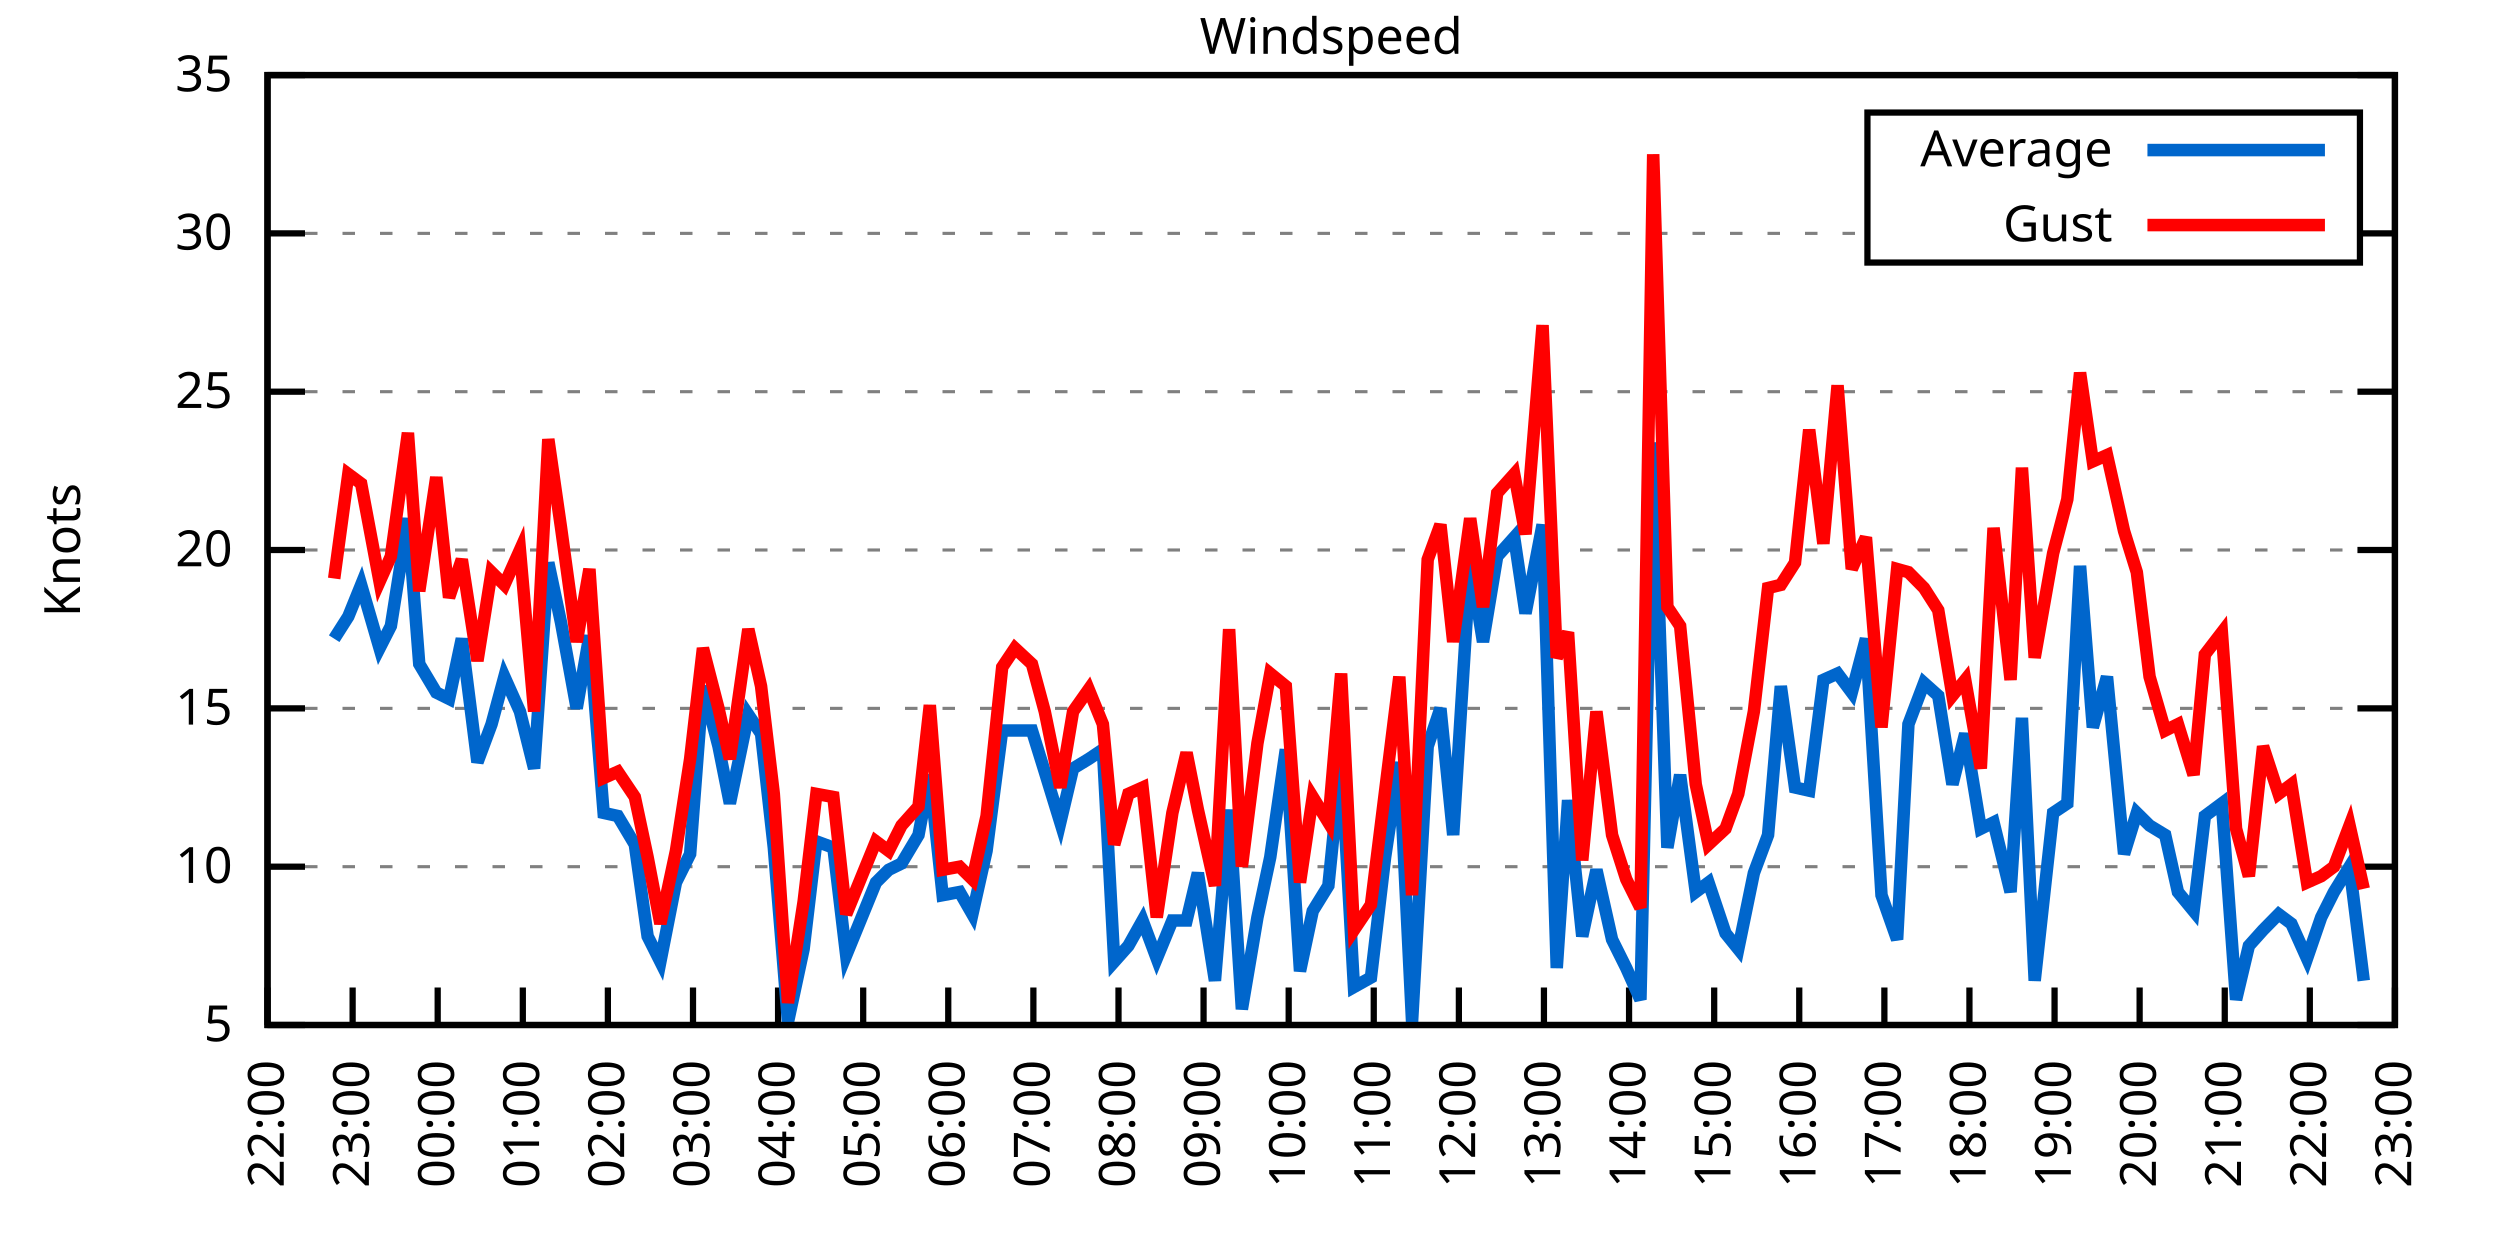
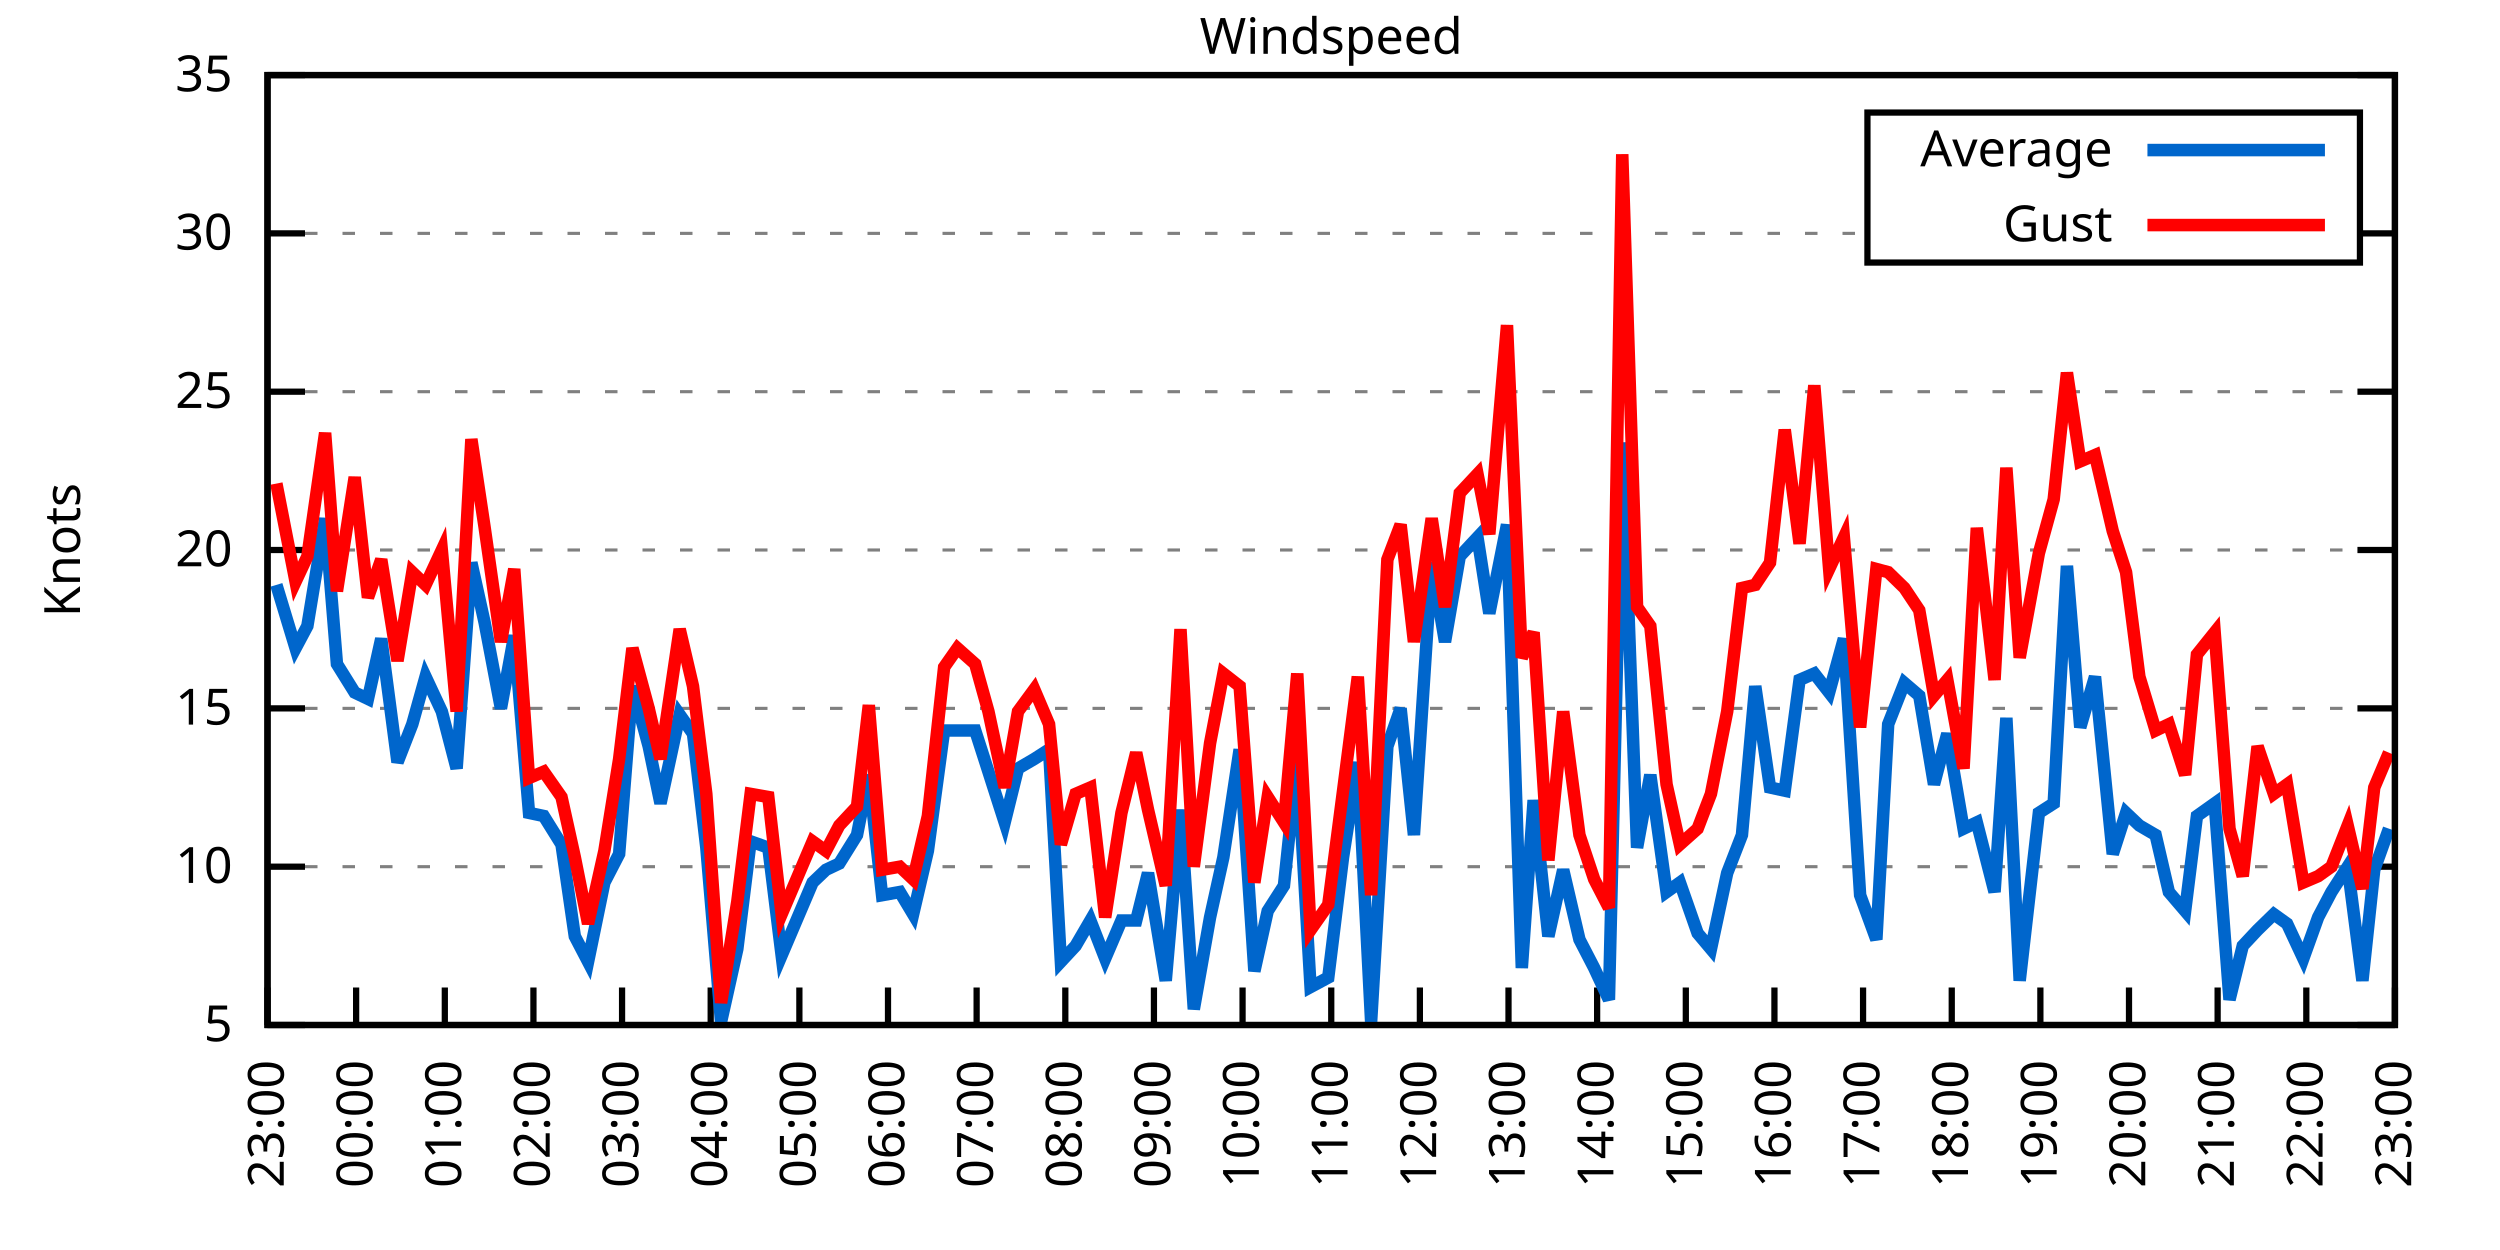
<svg xmlns="http://www.w3.org/2000/svg" xmlns:xlink="http://www.w3.org/1999/xlink" width="400" height="200" viewBox="0 0 400 200">
  <g id="gnuplot_canvas">
    <rect x="0" y="0" width="400" height="200" fill="none" />
    <defs>
      <circle id="gpDot" r="0.5" stroke-width="0.5" stroke="currentColor" />
      <path id="gpPt0" stroke-width="0.333" stroke="currentColor" d="M-1,0 h2 M0,-1 v2" />
      <path id="gpPt1" stroke-width="0.333" stroke="currentColor" d="M-1,-1 L1,1 M1,-1 L-1,1" />
      <path id="gpPt2" stroke-width="0.333" stroke="currentColor" d="M-1,0 L1,0 M0,-1 L0,1 M-1,-1 L1,1 M-1,1 L1,-1" />
      <rect id="gpPt3" stroke-width="0.333" stroke="currentColor" x="-1" y="-1" width="2" height="2" />
      <rect id="gpPt4" stroke-width="0.333" stroke="currentColor" fill="currentColor" x="-1" y="-1" width="2" height="2" />
      <circle id="gpPt5" stroke-width="0.333" stroke="currentColor" cx="0" cy="0" r="1" />
      <use xlink:href="#gpPt5" id="gpPt6" fill="currentColor" stroke="none" />
      <path id="gpPt7" stroke-width="0.333" stroke="currentColor" d="M0,-1.33 L-1.33,0.67 L1.33,0.67 z" />
      <use xlink:href="#gpPt7" id="gpPt8" fill="currentColor" stroke="none" />
      <use xlink:href="#gpPt7" id="gpPt9" stroke="currentColor" transform="rotate(180)" />
      <use xlink:href="#gpPt9" id="gpPt10" fill="currentColor" stroke="none" />
      <use xlink:href="#gpPt3" id="gpPt11" stroke="currentColor" transform="rotate(45)" />
      <use xlink:href="#gpPt11" id="gpPt12" fill="currentColor" stroke="none" />
      <path id="gpPt13" stroke-width="0.333" stroke="currentColor" d="M0,1.330 L1.265,0.411 L0.782,-1.067 L-0.782,-1.076 L-1.265,0.411 z" />
      <use xlink:href="#gpPt13" id="gpPt14" fill="currentColor" stroke="none" />
      <filter id="textbox" filterUnits="objectBoundingBox" x="0" y="0" height="1" width="1">
        <feFlood flood-color="white" flood-opacity="1" result="bgnd" />
        <feComposite in="SourceGraphic" in2="bgnd" operator="atop" />
      </filter>
      <filter id="greybox" filterUnits="objectBoundingBox" x="0" y="0" height="1" width="1">
        <feFlood flood-color="lightgrey" flood-opacity="1" result="grey" />
        <feComposite in="SourceGraphic" in2="grey" operator="atop" />
      </filter>
    </defs>
    <g fill="none" color="white" stroke="currentColor" stroke-width="1.00" stroke-linecap="butt" stroke-linejoin="miter">
</g>
    <g fill="none" color="black" stroke="currentColor" stroke-width="1.00" stroke-linecap="butt" stroke-linejoin="miter">
      <g stroke="none" shape-rendering="crispEdges">
        <polygon fill="rgb(255, 255, 255)" points="42.80,164.00 383.18,164.00 383.18,12.02 42.80,12.02 " />
      </g>
    </g>
    <g fill="none" color="black" stroke="currentColor" stroke-width="1.00" stroke-linecap="butt" stroke-linejoin="miter">
</g>
    <g fill="none" color="black" stroke="black" stroke-width="0.50" stroke-linecap="butt" stroke-linejoin="miter">
</g>
    <g fill="none" color="gray" stroke="currentColor" stroke-width="0.50" stroke-linecap="butt" stroke-linejoin="miter">
      <path stroke="gray" stroke-dasharray="2,4" class="gridline" d="M42.80,164.00 L383.19,164.00  " />
    </g>
    <g fill="none" color="gray" stroke="gray" stroke-width="1.00" stroke-linecap="butt" stroke-linejoin="miter">
</g>
    <g fill="none" color="black" stroke="currentColor" stroke-width="1.00" stroke-linecap="butt" stroke-linejoin="miter">
      <path stroke="black" d="M42.80,164.00 L48.80,164.00 M383.19,164.00 L377.19,164.00  " />
      <g transform="translate(37.20,166.60)" stroke="none" fill="black" font-family="Sans" font-size="8.00" text-anchor="end">
        <text>
          <tspan font-family="Sans"> 5</tspan>
        </text>
      </g>
    </g>
    <g fill="none" color="black" stroke="currentColor" stroke-width="1.00" stroke-linecap="butt" stroke-linejoin="miter">
</g>
    <g fill="none" color="black" stroke="black" stroke-width="0.50" stroke-linecap="butt" stroke-linejoin="miter">
</g>
    <g fill="none" color="gray" stroke="currentColor" stroke-width="0.50" stroke-linecap="butt" stroke-linejoin="miter">
      <path stroke="gray" stroke-dasharray="2,4" class="gridline" d="M42.80,138.67 L383.19,138.67  " />
    </g>
    <g fill="none" color="gray" stroke="gray" stroke-width="1.00" stroke-linecap="butt" stroke-linejoin="miter">
</g>
    <g fill="none" color="black" stroke="currentColor" stroke-width="1.00" stroke-linecap="butt" stroke-linejoin="miter">
      <path stroke="black" d="M42.80,138.67 L48.80,138.67 M383.19,138.67 L377.19,138.67  " />
      <g transform="translate(37.20,141.27)" stroke="none" fill="black" font-family="Sans" font-size="8.00" text-anchor="end">
        <text>
          <tspan font-family="Sans"> 10</tspan>
        </text>
      </g>
    </g>
    <g fill="none" color="black" stroke="currentColor" stroke-width="1.00" stroke-linecap="butt" stroke-linejoin="miter">
</g>
    <g fill="none" color="black" stroke="black" stroke-width="0.50" stroke-linecap="butt" stroke-linejoin="miter">
</g>
    <g fill="none" color="gray" stroke="currentColor" stroke-width="0.50" stroke-linecap="butt" stroke-linejoin="miter">
      <path stroke="gray" stroke-dasharray="2,4" class="gridline" d="M42.80,113.34 L383.19,113.34  " />
    </g>
    <g fill="none" color="gray" stroke="gray" stroke-width="1.00" stroke-linecap="butt" stroke-linejoin="miter">
</g>
    <g fill="none" color="black" stroke="currentColor" stroke-width="1.00" stroke-linecap="butt" stroke-linejoin="miter">
      <path stroke="black" d="M42.80,113.34 L48.80,113.34 M383.19,113.34 L377.19,113.34  " />
      <g transform="translate(37.20,115.94)" stroke="none" fill="black" font-family="Sans" font-size="8.00" text-anchor="end">
        <text>
          <tspan font-family="Sans"> 15</tspan>
        </text>
      </g>
    </g>
    <g fill="none" color="black" stroke="currentColor" stroke-width="1.00" stroke-linecap="butt" stroke-linejoin="miter">
</g>
    <g fill="none" color="black" stroke="black" stroke-width="0.50" stroke-linecap="butt" stroke-linejoin="miter">
</g>
    <g fill="none" color="gray" stroke="currentColor" stroke-width="0.50" stroke-linecap="butt" stroke-linejoin="miter">
      <path stroke="gray" stroke-dasharray="2,4" class="gridline" d="M42.80,88.00 L383.19,88.00  " />
    </g>
    <g fill="none" color="gray" stroke="gray" stroke-width="1.00" stroke-linecap="butt" stroke-linejoin="miter">
</g>
    <g fill="none" color="black" stroke="currentColor" stroke-width="1.00" stroke-linecap="butt" stroke-linejoin="miter">
      <path stroke="black" d="M42.80,88.00 L48.80,88.00 M383.19,88.00 L377.19,88.00  " />
      <g transform="translate(37.20,90.60)" stroke="none" fill="black" font-family="Sans" font-size="8.00" text-anchor="end">
        <text>
          <tspan font-family="Sans"> 20</tspan>
        </text>
      </g>
    </g>
    <g fill="none" color="black" stroke="currentColor" stroke-width="1.00" stroke-linecap="butt" stroke-linejoin="miter">
</g>
    <g fill="none" color="black" stroke="black" stroke-width="0.50" stroke-linecap="butt" stroke-linejoin="miter">
</g>
    <g fill="none" color="gray" stroke="currentColor" stroke-width="0.50" stroke-linecap="butt" stroke-linejoin="miter">
      <path stroke="gray" stroke-dasharray="2,4" class="gridline" d="M42.80,62.67 L383.19,62.67  " />
    </g>
    <g fill="none" color="gray" stroke="gray" stroke-width="1.00" stroke-linecap="butt" stroke-linejoin="miter">
</g>
    <g fill="none" color="black" stroke="currentColor" stroke-width="1.00" stroke-linecap="butt" stroke-linejoin="miter">
      <path stroke="black" d="M42.80,62.67 L48.80,62.67 M383.19,62.67 L377.19,62.67  " />
      <g transform="translate(37.20,65.27)" stroke="none" fill="black" font-family="Sans" font-size="8.00" text-anchor="end">
        <text>
          <tspan font-family="Sans"> 25</tspan>
        </text>
      </g>
    </g>
    <g fill="none" color="black" stroke="currentColor" stroke-width="1.00" stroke-linecap="butt" stroke-linejoin="miter">
</g>
    <g fill="none" color="black" stroke="black" stroke-width="0.50" stroke-linecap="butt" stroke-linejoin="miter">
</g>
    <g fill="none" color="gray" stroke="currentColor" stroke-width="0.50" stroke-linecap="butt" stroke-linejoin="miter">
      <path stroke="gray" stroke-dasharray="2,4" class="gridline" d="M42.80,37.34 L298.79,37.34 M377.59,37.34 L383.19,37.34  " />
    </g>
    <g fill="none" color="gray" stroke="gray" stroke-width="1.00" stroke-linecap="butt" stroke-linejoin="miter">
</g>
    <g fill="none" color="black" stroke="currentColor" stroke-width="1.00" stroke-linecap="butt" stroke-linejoin="miter">
      <path stroke="black" d="M42.80,37.34 L48.80,37.34 M383.19,37.34 L377.19,37.34  " />
      <g transform="translate(37.20,39.94)" stroke="none" fill="black" font-family="Sans" font-size="8.00" text-anchor="end">
        <text>
          <tspan font-family="Sans"> 30</tspan>
        </text>
      </g>
    </g>
    <g fill="none" color="black" stroke="currentColor" stroke-width="1.00" stroke-linecap="butt" stroke-linejoin="miter">
</g>
    <g fill="none" color="black" stroke="black" stroke-width="0.50" stroke-linecap="butt" stroke-linejoin="miter">
</g>
    <g fill="none" color="gray" stroke="currentColor" stroke-width="0.50" stroke-linecap="butt" stroke-linejoin="miter">
      <path stroke="gray" stroke-dasharray="2,4" class="gridline" d="M42.80,12.01 L383.19,12.01  " />
    </g>
    <g fill="none" color="gray" stroke="gray" stroke-width="1.00" stroke-linecap="butt" stroke-linejoin="miter">
</g>
    <g fill="none" color="black" stroke="currentColor" stroke-width="1.00" stroke-linecap="butt" stroke-linejoin="miter">
      <path stroke="black" d="M42.80,12.01 L48.80,12.01 M383.19,12.01 L377.19,12.01  " />
      <g transform="translate(37.20,14.61)" stroke="none" fill="black" font-family="Sans" font-size="8.00" text-anchor="end">
        <text>
          <tspan font-family="Sans"> 35</tspan>
        </text>
      </g>
    </g>
    <g fill="none" color="black" stroke="currentColor" stroke-width="1.00" stroke-linecap="butt" stroke-linejoin="miter">
      <path stroke="black" d="M42.80,164.00 L42.80,158.00  " />
      <g transform="translate(45.40,169.60) rotate(270.00)" stroke="none" fill="black" font-family="Sans" font-size="8.00" text-anchor="end">
        <text>
-           <tspan font-family="Sans">22:00</tspan>
-         </text>
-       </g>
-     </g>
-     <g fill="none" color="black" stroke="currentColor" stroke-width="1.00" stroke-linecap="butt" stroke-linejoin="miter">
-       <path stroke="black" d="M56.42,164.00 L56.42,158.00  " />
-       <g transform="translate(59.02,169.60) rotate(270.00)" stroke="none" fill="black" font-family="Sans" font-size="8.00" text-anchor="end">
-         <text>
          <tspan font-family="Sans">23:00</tspan>
        </text>
      </g>
    </g>
    <g fill="none" color="black" stroke="currentColor" stroke-width="1.00" stroke-linecap="butt" stroke-linejoin="miter">
-       <path stroke="black" d="M70.03,164.00 L70.03,158.00  " />
-       <g transform="translate(72.63,169.60) rotate(270.00)" stroke="none" fill="black" font-family="Sans" font-size="8.00" text-anchor="end">
+       <path stroke="black" d="M56.98,164.00 L56.98,158.00  " />
+       <g transform="translate(59.58,169.60) rotate(270.00)" stroke="none" fill="black" font-family="Sans" font-size="8.00" text-anchor="end">
        <text>
          <tspan font-family="Sans">00:00</tspan>
        </text>
      </g>
    </g>
    <g fill="none" color="black" stroke="currentColor" stroke-width="1.00" stroke-linecap="butt" stroke-linejoin="miter">
-       <path stroke="black" d="M83.65,164.00 L83.65,158.00  " />
-       <g transform="translate(86.25,169.60) rotate(270.00)" stroke="none" fill="black" font-family="Sans" font-size="8.00" text-anchor="end">
+       <path stroke="black" d="M71.17,164.00 L71.17,158.00  " />
+       <g transform="translate(73.77,169.60) rotate(270.00)" stroke="none" fill="black" font-family="Sans" font-size="8.00" text-anchor="end">
        <text>
          <tspan font-family="Sans">01:00</tspan>
        </text>
      </g>
    </g>
    <g fill="none" color="black" stroke="currentColor" stroke-width="1.00" stroke-linecap="butt" stroke-linejoin="miter">
-       <path stroke="black" d="M97.26,164.00 L97.26,158.00  " />
-       <g transform="translate(99.86,169.60) rotate(270.00)" stroke="none" fill="black" font-family="Sans" font-size="8.00" text-anchor="end">
+       <path stroke="black" d="M85.35,164.00 L85.35,158.00  " />
+       <g transform="translate(87.95,169.60) rotate(270.00)" stroke="none" fill="black" font-family="Sans" font-size="8.00" text-anchor="end">
        <text>
          <tspan font-family="Sans">02:00</tspan>
        </text>
      </g>
    </g>
    <g fill="none" color="black" stroke="currentColor" stroke-width="1.00" stroke-linecap="butt" stroke-linejoin="miter">
-       <path stroke="black" d="M110.88,164.00 L110.88,158.00  " />
-       <g transform="translate(113.48,169.60) rotate(270.00)" stroke="none" fill="black" font-family="Sans" font-size="8.00" text-anchor="end">
+       <path stroke="black" d="M99.53,164.00 L99.53,158.00  " />
+       <g transform="translate(102.13,169.60) rotate(270.00)" stroke="none" fill="black" font-family="Sans" font-size="8.00" text-anchor="end">
        <text>
          <tspan font-family="Sans">03:00</tspan>
        </text>
      </g>
    </g>
    <g fill="none" color="black" stroke="currentColor" stroke-width="1.00" stroke-linecap="butt" stroke-linejoin="miter">
-       <path stroke="black" d="M124.49,164.00 L124.49,158.00  " />
-       <g transform="translate(127.09,169.60) rotate(270.00)" stroke="none" fill="black" font-family="Sans" font-size="8.00" text-anchor="end">
+       <path stroke="black" d="M113.71,164.00 L113.71,158.00  " />
+       <g transform="translate(116.31,169.60) rotate(270.00)" stroke="none" fill="black" font-family="Sans" font-size="8.00" text-anchor="end">
        <text>
          <tspan font-family="Sans">04:00</tspan>
        </text>
      </g>
    </g>
    <g fill="none" color="black" stroke="currentColor" stroke-width="1.00" stroke-linecap="butt" stroke-linejoin="miter">
-       <path stroke="black" d="M138.11,164.00 L138.11,158.00  " />
-       <g transform="translate(140.71,169.60) rotate(270.00)" stroke="none" fill="black" font-family="Sans" font-size="8.00" text-anchor="end">
+       <path stroke="black" d="M127.90,164.00 L127.90,158.00  " />
+       <g transform="translate(130.50,169.60) rotate(270.00)" stroke="none" fill="black" font-family="Sans" font-size="8.00" text-anchor="end">
        <text>
          <tspan font-family="Sans">05:00</tspan>
        </text>
      </g>
    </g>
    <g fill="none" color="black" stroke="currentColor" stroke-width="1.00" stroke-linecap="butt" stroke-linejoin="miter">
-       <path stroke="black" d="M151.72,164.00 L151.72,158.00  " />
-       <g transform="translate(154.32,169.60) rotate(270.00)" stroke="none" fill="black" font-family="Sans" font-size="8.00" text-anchor="end">
+       <path stroke="black" d="M142.08,164.00 L142.08,158.00  " />
+       <g transform="translate(144.68,169.60) rotate(270.00)" stroke="none" fill="black" font-family="Sans" font-size="8.00" text-anchor="end">
        <text>
          <tspan font-family="Sans">06:00</tspan>
        </text>
      </g>
    </g>
    <g fill="none" color="black" stroke="currentColor" stroke-width="1.00" stroke-linecap="butt" stroke-linejoin="miter">
-       <path stroke="black" d="M165.34,164.00 L165.34,158.00  " />
-       <g transform="translate(167.94,169.60) rotate(270.00)" stroke="none" fill="black" font-family="Sans" font-size="8.00" text-anchor="end">
+       <path stroke="black" d="M156.26,164.00 L156.26,158.00  " />
+       <g transform="translate(158.86,169.60) rotate(270.00)" stroke="none" fill="black" font-family="Sans" font-size="8.00" text-anchor="end">
        <text>
          <tspan font-family="Sans">07:00</tspan>
        </text>
      </g>
    </g>
    <g fill="none" color="black" stroke="currentColor" stroke-width="1.00" stroke-linecap="butt" stroke-linejoin="miter">
-       <path stroke="black" d="M178.96,164.00 L178.96,158.00  " />
-       <g transform="translate(181.56,169.60) rotate(270.00)" stroke="none" fill="black" font-family="Sans" font-size="8.00" text-anchor="end">
+       <path stroke="black" d="M170.45,164.00 L170.45,158.00  " />
+       <g transform="translate(173.05,169.60) rotate(270.00)" stroke="none" fill="black" font-family="Sans" font-size="8.00" text-anchor="end">
        <text>
          <tspan font-family="Sans">08:00</tspan>
        </text>
      </g>
    </g>
    <g fill="none" color="black" stroke="currentColor" stroke-width="1.00" stroke-linecap="butt" stroke-linejoin="miter">
-       <path stroke="black" d="M192.57,164.00 L192.57,158.00  " />
-       <g transform="translate(195.17,169.60) rotate(270.00)" stroke="none" fill="black" font-family="Sans" font-size="8.00" text-anchor="end">
+       <path stroke="black" d="M184.63,164.00 L184.63,158.00  " />
+       <g transform="translate(187.23,169.60) rotate(270.00)" stroke="none" fill="black" font-family="Sans" font-size="8.00" text-anchor="end">
        <text>
          <tspan font-family="Sans">09:00</tspan>
        </text>
      </g>
    </g>
    <g fill="none" color="black" stroke="currentColor" stroke-width="1.00" stroke-linecap="butt" stroke-linejoin="miter">
-       <path stroke="black" d="M206.19,164.00 L206.19,158.00  " />
-       <g transform="translate(208.79,169.60) rotate(270.00)" stroke="none" fill="black" font-family="Sans" font-size="8.00" text-anchor="end">
+       <path stroke="black" d="M198.81,164.00 L198.81,158.00  " />
+       <g transform="translate(201.41,169.60) rotate(270.00)" stroke="none" fill="black" font-family="Sans" font-size="8.00" text-anchor="end">
        <text>
          <tspan font-family="Sans">10:00</tspan>
        </text>
      </g>
    </g>
    <g fill="none" color="black" stroke="currentColor" stroke-width="1.00" stroke-linecap="butt" stroke-linejoin="miter">
-       <path stroke="black" d="M219.80,164.00 L219.80,158.00  " />
-       <g transform="translate(222.40,169.60) rotate(270.00)" stroke="none" fill="black" font-family="Sans" font-size="8.00" text-anchor="end">
+       <path stroke="black" d="M213.00,164.00 L213.00,158.00  " />
+       <g transform="translate(215.60,169.60) rotate(270.00)" stroke="none" fill="black" font-family="Sans" font-size="8.00" text-anchor="end">
        <text>
          <tspan font-family="Sans">11:00</tspan>
        </text>
      </g>
    </g>
    <g fill="none" color="black" stroke="currentColor" stroke-width="1.00" stroke-linecap="butt" stroke-linejoin="miter">
-       <path stroke="black" d="M233.42,164.00 L233.42,158.00  " />
-       <g transform="translate(236.02,169.60) rotate(270.00)" stroke="none" fill="black" font-family="Sans" font-size="8.00" text-anchor="end">
+       <path stroke="black" d="M227.18,164.00 L227.18,158.00  " />
+       <g transform="translate(229.78,169.60) rotate(270.00)" stroke="none" fill="black" font-family="Sans" font-size="8.00" text-anchor="end">
        <text>
          <tspan font-family="Sans">12:00</tspan>
        </text>
      </g>
    </g>
    <g fill="none" color="black" stroke="currentColor" stroke-width="1.00" stroke-linecap="butt" stroke-linejoin="miter">
-       <path stroke="black" d="M247.03,164.00 L247.03,158.00  " />
-       <g transform="translate(249.63,169.60) rotate(270.00)" stroke="none" fill="black" font-family="Sans" font-size="8.00" text-anchor="end">
+       <path stroke="black" d="M241.36,164.00 L241.36,158.00  " />
+       <g transform="translate(243.96,169.60) rotate(270.00)" stroke="none" fill="black" font-family="Sans" font-size="8.00" text-anchor="end">
        <text>
          <tspan font-family="Sans">13:00</tspan>
        </text>
      </g>
    </g>
    <g fill="none" color="black" stroke="currentColor" stroke-width="1.00" stroke-linecap="butt" stroke-linejoin="miter">
-       <path stroke="black" d="M260.65,164.00 L260.65,158.00  " />
-       <g transform="translate(263.25,169.60) rotate(270.00)" stroke="none" fill="black" font-family="Sans" font-size="8.00" text-anchor="end">
+       <path stroke="black" d="M255.54,164.00 L255.54,158.00  " />
+       <g transform="translate(258.14,169.60) rotate(270.00)" stroke="none" fill="black" font-family="Sans" font-size="8.00" text-anchor="end">
        <text>
          <tspan font-family="Sans">14:00</tspan>
        </text>
      </g>
    </g>
    <g fill="none" color="black" stroke="currentColor" stroke-width="1.00" stroke-linecap="butt" stroke-linejoin="miter">
-       <path stroke="black" d="M274.27,164.00 L274.27,158.00  " />
-       <g transform="translate(276.87,169.60) rotate(270.00)" stroke="none" fill="black" font-family="Sans" font-size="8.00" text-anchor="end">
+       <path stroke="black" d="M269.73,164.00 L269.73,158.00  " />
+       <g transform="translate(272.33,169.60) rotate(270.00)" stroke="none" fill="black" font-family="Sans" font-size="8.00" text-anchor="end">
        <text>
          <tspan font-family="Sans">15:00</tspan>
        </text>
      </g>
    </g>
    <g fill="none" color="black" stroke="currentColor" stroke-width="1.00" stroke-linecap="butt" stroke-linejoin="miter">
-       <path stroke="black" d="M287.88,164.00 L287.88,158.00  " />
-       <g transform="translate(290.48,169.60) rotate(270.00)" stroke="none" fill="black" font-family="Sans" font-size="8.00" text-anchor="end">
+       <path stroke="black" d="M283.91,164.00 L283.91,158.00  " />
+       <g transform="translate(286.51,169.60) rotate(270.00)" stroke="none" fill="black" font-family="Sans" font-size="8.00" text-anchor="end">
        <text>
          <tspan font-family="Sans">16:00</tspan>
        </text>
      </g>
    </g>
    <g fill="none" color="black" stroke="currentColor" stroke-width="1.00" stroke-linecap="butt" stroke-linejoin="miter">
-       <path stroke="black" d="M301.50,164.00 L301.50,158.00  " />
-       <g transform="translate(304.10,169.60) rotate(270.00)" stroke="none" fill="black" font-family="Sans" font-size="8.00" text-anchor="end">
+       <path stroke="black" d="M298.09,164.00 L298.09,158.00  " />
+       <g transform="translate(300.69,169.60) rotate(270.00)" stroke="none" fill="black" font-family="Sans" font-size="8.00" text-anchor="end">
        <text>
          <tspan font-family="Sans">17:00</tspan>
        </text>
      </g>
    </g>
    <g fill="none" color="black" stroke="currentColor" stroke-width="1.00" stroke-linecap="butt" stroke-linejoin="miter">
-       <path stroke="black" d="M315.11,164.00 L315.11,158.00  " />
-       <g transform="translate(317.71,169.60) rotate(270.00)" stroke="none" fill="black" font-family="Sans" font-size="8.00" text-anchor="end">
+       <path stroke="black" d="M312.28,164.00 L312.28,158.00  " />
+       <g transform="translate(314.88,169.60) rotate(270.00)" stroke="none" fill="black" font-family="Sans" font-size="8.00" text-anchor="end">
        <text>
          <tspan font-family="Sans">18:00</tspan>
        </text>
      </g>
    </g>
    <g fill="none" color="black" stroke="currentColor" stroke-width="1.00" stroke-linecap="butt" stroke-linejoin="miter">
-       <path stroke="black" d="M328.73,164.00 L328.73,158.00  " />
-       <g transform="translate(331.33,169.60) rotate(270.00)" stroke="none" fill="black" font-family="Sans" font-size="8.00" text-anchor="end">
+       <path stroke="black" d="M326.46,164.00 L326.46,158.00  " />
+       <g transform="translate(329.06,169.60) rotate(270.00)" stroke="none" fill="black" font-family="Sans" font-size="8.00" text-anchor="end">
        <text>
          <tspan font-family="Sans">19:00</tspan>
        </text>
      </g>
    </g>
    <g fill="none" color="black" stroke="currentColor" stroke-width="1.00" stroke-linecap="butt" stroke-linejoin="miter">
-       <path stroke="black" d="M342.34,164.00 L342.34,158.00  " />
-       <g transform="translate(344.94,169.60) rotate(270.00)" stroke="none" fill="black" font-family="Sans" font-size="8.00" text-anchor="end">
+       <path stroke="black" d="M340.64,164.00 L340.64,158.00  " />
+       <g transform="translate(343.24,169.60) rotate(270.00)" stroke="none" fill="black" font-family="Sans" font-size="8.00" text-anchor="end">
        <text>
          <tspan font-family="Sans">20:00</tspan>
        </text>
      </g>
    </g>
    <g fill="none" color="black" stroke="currentColor" stroke-width="1.00" stroke-linecap="butt" stroke-linejoin="miter">
-       <path stroke="black" d="M355.96,164.00 L355.96,158.00  " />
-       <g transform="translate(358.56,169.60) rotate(270.00)" stroke="none" fill="black" font-family="Sans" font-size="8.00" text-anchor="end">
+       <path stroke="black" d="M354.82,164.00 L354.82,158.00  " />
+       <g transform="translate(357.42,169.60) rotate(270.00)" stroke="none" fill="black" font-family="Sans" font-size="8.00" text-anchor="end">
        <text>
          <tspan font-family="Sans">21:00</tspan>
        </text>
      </g>
    </g>
    <g fill="none" color="black" stroke="currentColor" stroke-width="1.00" stroke-linecap="butt" stroke-linejoin="miter">
-       <path stroke="black" d="M369.57,164.00 L369.57,158.00  " />
-       <g transform="translate(372.17,169.60) rotate(270.00)" stroke="none" fill="black" font-family="Sans" font-size="8.00" text-anchor="end">
+       <path stroke="black" d="M369.01,164.00 L369.01,158.00  " />
+       <g transform="translate(371.61,169.60) rotate(270.00)" stroke="none" fill="black" font-family="Sans" font-size="8.00" text-anchor="end">
        <text>
          <tspan font-family="Sans">22:00</tspan>
        </text>
      </g>
    </g>
    <g fill="none" color="black" stroke="currentColor" stroke-width="1.00" stroke-linecap="butt" stroke-linejoin="miter">
      <path stroke="black" d="M383.19,164.00 L383.19,158.00  " />
      <g transform="translate(385.79,169.60) rotate(270.00)" stroke="none" fill="black" font-family="Sans" font-size="8.00" text-anchor="end">
        <text>
          <tspan font-family="Sans">23:00</tspan>
        </text>
      </g>
    </g>
    <g fill="none" color="black" stroke="currentColor" stroke-width="1.00" stroke-linecap="butt" stroke-linejoin="miter">
</g>
    <g fill="none" color="black" stroke="currentColor" stroke-width="1.00" stroke-linecap="butt" stroke-linejoin="miter">
      <path stroke="black" d="M42.80,12.01 L42.80,164.00 L383.19,164.00 L383.19,12.01 L42.80,12.01 Z  " />
    </g>
    <g fill="none" color="black" stroke="currentColor" stroke-width="1.00" stroke-linecap="butt" stroke-linejoin="miter">
</g>
    <g fill="none" color="black" stroke="currentColor" stroke-width="1.00" stroke-linecap="butt" stroke-linejoin="miter">
      <path stroke="black" d="M298.79,42.01 L298.79,18.01 L377.59,18.01 L377.59,42.01 L298.79,42.01 Z  " />
    </g>
    <g id="Windspeed_plot_1">
      <g fill="none" color="white" stroke="black" stroke-width="2.00" stroke-linecap="butt" stroke-linejoin="miter">
</g>
      <g fill="none" color="black" stroke="currentColor" stroke-width="2.00" stroke-linecap="butt" stroke-linejoin="miter">
        <g transform="translate(337.99,26.61)" stroke="none" fill="black" font-family="Sans" font-size="8.00" text-anchor="end">
          <text>
            <tspan font-family="Sans">Average</tspan>
          </text>
        </g>
      </g>
      <g fill="none" color="black" stroke="currentColor" stroke-width="2.00" stroke-linecap="butt" stroke-linejoin="miter">
-         <path stroke="rgb(  0, 102, 204)" d="M343.59,24.01 L371.99,24.01 M53.47,102.19 L55.73,98.64 L57.78,93.58 L60.73,103.71 L62.54,100.16 L65.27,82.94   L67.08,106.24 L69.80,110.80 L71.85,111.82 L73.89,102.19 L76.39,121.95 L78.65,115.87 L80.70,108.27 L83.19,113.84   L85.46,122.96 L87.73,90.03 L89.77,99.66 L92.27,113.34 L94.31,101.68 L96.58,130.06 L98.85,130.56 L101.57,135.12   L103.62,149.81 L105.66,153.87 L108.15,141.20 L110.42,136.64 L112.47,109.79 L114.96,119.42 L116.78,128.54 L119.73,114.35   L121.77,117.39 L123.81,135.63 L126.08,163.49 L128.58,151.84 L130.62,134.62 L133.34,135.63 L135.39,152.85 L140.15,141.20   L142.19,139.17 L144.24,138.16 L146.96,133.60 L148.77,123.98 L150.82,143.23 L153.54,142.72 L155.58,146.27 L157.85,136.14   L160.35,116.88 L162.39,116.88 L165.11,116.88 L167.16,123.47 L169.65,131.58 L171.69,122.96 L174.19,121.44 L176.46,119.92   L178.28,153.87 L180.54,151.33 L182.81,147.28 L185.08,153.36 L187.58,147.28 L189.85,147.28 L191.66,139.68 L194.39,156.91   L196.66,129.55 L198.70,161.47 L201.19,146.77 L203.24,137.15 L205.73,119.92 L208.00,155.39 L210.04,145.76 L212.54,141.71   L214.58,121.44 L216.63,157.92 L219.35,156.40 L221.62,137.15 L223.89,121.95 L225.93,163.49 L228.43,119.42 L230.47,113.34   L232.51,133.60 L235.23,90.03 L237.28,102.70 L239.55,89.02 L242.27,85.98 L244.08,98.14 L246.81,83.95 L249.08,154.88   L250.89,128.03 L253.16,149.81 L255.43,139.17 L257.93,150.32 L260.20,154.88 L262.47,159.95 L264.51,70.78 L266.78,135.63   L268.82,123.98 L271.32,142.72 L273.36,141.20 L276.08,149.31 L278.12,151.84 L280.62,139.68 L282.89,133.60 L284.93,109.79   L287.20,126.00 L289.47,126.51 L291.74,108.78 L294.01,107.76 L296.28,110.80 L298.55,102.19 L301.04,143.23 L303.54,150.32   L305.35,115.87 L307.85,109.28 L310.12,111.31 L312.39,125.50 L314.43,117.39 L316.93,132.59 L318.97,131.58 L321.69,142.72   L323.51,114.86 L325.55,156.91 L328.50,130.06 L330.77,128.54 L332.81,90.54 L334.85,116.38 L337.12,108.27 L339.85,136.64   L341.89,130.06 L343.93,132.08 L346.43,133.60 L348.47,142.72 L350.97,145.76 L352.78,130.56 L355.50,128.54 L357.77,159.95   L359.82,151.33 L362.09,148.80 L364.58,146.27 L366.62,147.79 L369.12,153.36 L371.39,146.77 L373.43,142.72 L375.93,138.67   L378.20,156.91  " />
+         <path stroke="rgb(  0, 102, 204)" d="M343.59,24.01 L371.99,24.01 M44.22,93.58 L47.29,103.71 L49.18,100.16 L52.02,82.94 L53.91,106.24 L56.75,110.80   L58.87,111.82 L61.00,102.19 L63.60,121.95 L65.97,115.87 L68.09,108.27 L70.69,113.84 L73.06,122.96 L75.42,90.03   L77.55,99.66 L80.15,113.34 L82.28,101.68 L84.64,130.06 L87.00,130.56 L89.84,135.12 L91.97,149.81 L94.09,153.87   L96.70,141.20 L99.06,136.64 L101.19,109.79 L103.79,119.42 L105.68,128.54 L108.75,114.35 L110.88,117.39 L113.01,135.63   L115.37,163.49 L117.97,151.84 L120.10,134.62 L122.93,135.63 L125.06,152.85 L130.02,141.20 L132.15,139.17 L134.28,138.16   L137.12,133.60 L139.01,123.98 L141.13,143.23 L143.97,142.72 L146.10,146.27 L148.46,136.14 L151.06,116.88 L153.19,116.88   L156.03,116.88 L158.15,123.47 L160.75,131.58 L162.88,122.96 L165.48,121.44 L167.85,119.92 L169.74,153.87 L172.10,151.33   L174.46,147.28 L176.83,153.36 L179.43,147.28 L181.79,147.28 L183.68,139.68 L186.52,156.91 L188.88,129.55 L191.01,161.47   L193.61,146.77 L195.74,137.15 L198.34,119.92 L200.70,155.39 L202.83,145.76 L205.43,141.71 L207.56,121.44 L209.69,157.92   L212.52,156.40 L214.89,137.15 L217.25,121.95 L219.38,163.49 L221.98,119.42 L224.10,113.34 L226.23,133.60 L229.07,90.03   L231.20,102.70 L233.56,89.02 L236.40,85.98 L238.29,98.14 L241.12,83.95 L243.49,154.88 L245.38,128.03 L247.74,149.81   L250.11,139.17 L252.71,150.32 L255.07,154.88 L257.43,159.95 L259.56,70.78 L261.93,135.63 L264.05,123.98 L266.65,142.72   L268.78,141.20 L271.62,149.31 L273.75,151.84 L276.35,139.68 L278.71,133.60 L280.84,109.79 L283.20,126.00 L285.56,126.51   L287.93,108.78 L290.29,107.76 L292.66,110.80 L295.02,102.19 L297.62,143.23 L300.22,150.32 L302.11,115.87 L304.71,109.28   L307.08,111.31 L309.44,125.50 L311.57,117.39 L314.17,132.59 L316.29,131.58 L319.13,142.72 L321.02,114.86 L323.15,156.91   L326.22,130.06 L328.59,128.54 L330.71,90.54 L332.84,116.38 L335.20,108.27 L338.04,136.64 L340.17,130.06 L342.30,132.08   L344.90,133.60 L347.02,142.72 L349.62,145.76 L351.51,130.56 L354.35,128.54 L356.72,159.95 L358.84,151.33 L361.21,148.80   L363.81,146.27 L365.93,147.79 L368.53,153.36 L370.90,146.77 L373.03,142.72 L375.63,138.67 L377.99,156.91 L379.88,139.17   L382.24,132.59  " />
      </g>
    </g>
    <g id="Windspeed_plot_2">
      <g fill="none" color="black" stroke="currentColor" stroke-width="2.00" stroke-linecap="butt" stroke-linejoin="miter">
        <g transform="translate(337.99,38.61)" stroke="none" fill="black" font-family="Sans" font-size="8.00" text-anchor="end">
          <text>
            <tspan font-family="Sans">Gust</tspan>
          </text>
        </g>
      </g>
      <g fill="none" color="black" stroke="currentColor" stroke-width="2.00" stroke-linecap="butt" stroke-linejoin="miter">
-         <path stroke="rgb(255,   0,   0)" d="M343.59,36.01 L371.99,36.01 M53.47,92.56 L55.73,75.85 L57.78,77.37 L60.73,93.07 L62.54,89.02 L65.27,69.26   L67.08,94.59 L69.80,76.35 L71.85,95.60 L73.89,89.52 L76.39,105.74 L78.65,91.55 L80.70,93.58 L83.19,88.00   L85.46,113.84 L87.73,70.27 L89.77,84.46 L92.27,102.70 L94.31,91.04 L96.58,124.48 L98.85,123.47 L101.57,127.52   L103.62,137.15 L105.66,147.79 L108.15,136.14 L110.42,121.44 L112.47,103.71 L114.96,113.34 L116.78,121.44 L119.73,100.67   L121.77,109.79 L123.81,127.02 L126.08,160.45 L128.58,144.24 L130.62,127.02 L133.34,127.52 L135.39,146.27 L140.15,134.62   L142.19,136.14 L144.24,132.08 L146.96,129.04 L148.77,112.83 L150.82,139.17 L153.54,138.67 L155.58,140.69 L157.85,130.56   L160.35,106.75 L162.39,103.71 L165.11,106.24 L167.16,113.84 L169.65,126.00 L171.69,113.84 L174.19,110.30 L176.46,115.87   L178.28,135.12 L180.54,127.02 L182.81,126.00 L185.08,146.77 L187.58,130.06 L189.85,120.43 L191.66,129.55 L194.39,141.71   L196.66,100.67 L198.70,138.67 L201.19,118.91 L203.24,107.76 L205.73,109.79 L208.00,141.20 L210.04,127.52 L212.54,131.58   L214.58,107.76 L216.63,148.80 L219.35,144.75 L221.62,126.51 L223.89,108.27 L225.93,143.23 L228.43,89.52 L230.47,83.95   L232.51,102.70 L235.23,82.94 L237.28,97.12 L239.55,78.89 L242.27,75.85 L244.08,85.47 L246.81,52.03 L249.08,105.23   L250.89,101.18 L253.16,137.66 L255.43,113.84 L257.93,133.60 L260.20,140.69 L262.47,145.25 L264.51,24.68 L266.78,97.12   L268.82,100.16 L271.32,125.50 L273.36,135.12 L276.08,132.59 L278.12,127.02 L280.62,113.84 L282.89,94.08 L284.93,93.58   L287.20,90.03 L289.47,68.75 L291.74,86.99 L294.01,61.66 L296.28,91.04 L298.55,85.98 L301.04,116.38 L303.54,91.04   L305.35,91.55 L307.85,94.08 L310.12,97.63 L312.39,111.31 L314.43,108.78 L316.93,122.96 L318.97,84.46 L321.69,108.78   L323.51,74.83 L325.55,105.23 L328.50,88.51 L330.77,79.90 L332.81,59.63 L334.85,73.82 L337.12,72.81 L339.85,84.97   L341.89,91.55 L343.93,108.27 L346.43,116.88 L348.47,115.87 L350.97,123.98 L352.78,104.72 L355.50,101.18 L357.77,132.59   L359.82,140.19 L362.09,119.42 L364.58,127.02 L366.62,125.50 L369.12,141.20 L371.39,140.19 L373.43,138.67 L375.93,132.08   L378.20,142.21  " />
+         <path stroke="rgb(255,   0,   0)" d="M343.59,36.01 L371.99,36.01 M44.22,77.37 L47.29,93.07 L49.18,89.02 L52.02,69.26 L53.91,94.59 L56.75,76.35   L58.87,95.60 L61.00,89.52 L63.60,105.74 L65.97,91.55 L68.09,93.58 L70.69,88.00 L73.06,113.84 L75.42,70.27   L77.55,84.46 L80.15,102.70 L82.28,91.04 L84.64,124.48 L87.00,123.47 L89.84,127.52 L91.97,137.15 L94.09,147.79   L96.70,136.14 L99.06,121.44 L101.19,103.71 L103.79,113.34 L105.68,121.44 L108.75,100.67 L110.88,109.79 L113.01,127.02   L115.37,160.45 L117.97,144.24 L120.10,127.02 L122.93,127.52 L125.06,146.27 L130.02,134.62 L132.15,136.14 L134.28,132.08   L137.12,129.04 L139.01,112.83 L141.13,139.17 L143.97,138.67 L146.10,140.69 L148.46,130.56 L151.06,106.75 L153.19,103.71   L156.03,106.24 L158.15,113.84 L160.75,126.00 L162.88,113.84 L165.48,110.30 L167.85,115.87 L169.74,135.12 L172.10,127.02   L174.46,126.00 L176.83,146.77 L179.43,130.06 L181.79,120.43 L183.68,129.55 L186.52,141.71 L188.88,100.67 L191.01,138.67   L193.61,118.91 L195.74,107.76 L198.34,109.79 L200.70,141.20 L202.83,127.52 L205.43,131.58 L207.56,107.76 L209.69,148.80   L212.52,144.75 L214.89,126.51 L217.25,108.27 L219.38,143.23 L221.98,89.52 L224.10,83.95 L226.23,102.70 L229.07,82.94   L231.20,97.12 L233.56,78.89 L236.40,75.85 L238.29,85.47 L241.12,52.03 L243.49,105.23 L245.38,101.18 L247.74,137.66   L250.11,113.84 L252.71,133.60 L255.07,140.69 L257.43,145.25 L259.56,24.68 L261.93,97.12 L264.05,100.16 L266.65,125.50   L268.78,135.12 L271.62,132.59 L273.75,127.02 L276.35,113.84 L278.71,94.08 L280.84,93.58 L283.20,90.03 L285.56,68.75   L287.93,86.99 L290.29,61.66 L292.66,91.04 L295.02,85.98 L297.62,116.38 L300.22,91.04 L302.11,91.55 L304.71,94.08   L307.08,97.63 L309.44,111.31 L311.57,108.78 L314.17,122.96 L316.29,84.46 L319.13,108.78 L321.02,74.83 L323.15,105.23   L326.22,88.51 L328.59,79.90 L330.71,59.63 L332.84,73.82 L335.20,72.81 L338.04,84.97 L340.17,91.55 L342.30,108.27   L344.90,116.88 L347.02,115.87 L349.62,123.98 L351.51,104.72 L354.35,101.18 L356.72,132.59 L358.84,140.19 L361.21,119.42   L363.81,127.02 L365.93,125.50 L368.53,141.20 L370.90,140.19 L373.03,138.67 L375.63,132.08 L377.99,142.21 L379.88,126.00   L382.24,120.43  " />
      </g>
    </g>
    <g fill="none" color="black" stroke="currentColor" stroke-width="2.00" stroke-linecap="butt" stroke-linejoin="miter">
</g>
    <g fill="none" color="black" stroke="black" stroke-width="1.00" stroke-linecap="butt" stroke-linejoin="miter">
</g>
    <g fill="none" color="black" stroke="currentColor" stroke-width="1.00" stroke-linecap="butt" stroke-linejoin="miter">
      <path stroke="black" d="M42.80,12.01 L42.80,164.00 L383.19,164.00 L383.19,12.01 L42.80,12.01 Z  " />
      <g transform="translate(12.80,88.01) rotate(270.00)" stroke="none" fill="black" font-family="Sans" font-size="8.00" text-anchor="middle">
        <text>
          <tspan font-family="Sans">Knots</tspan>
        </text>
      </g>
    </g>
    <g fill="none" color="black" stroke="currentColor" stroke-width="1.00" stroke-linecap="butt" stroke-linejoin="miter">
</g>
    <g fill="none" color="black" stroke="currentColor" stroke-width="1.00" stroke-linecap="butt" stroke-linejoin="miter">
      <g transform="translate(212.99,8.61)" stroke="none" fill="black" font-family="Sans" font-size="8.00" text-anchor="middle">
        <text>
          <tspan font-family="Sans">Windspeed</tspan>
        </text>
      </g>
    </g>
    <g fill="none" color="black" stroke="currentColor" stroke-width="1.00" stroke-linecap="butt" stroke-linejoin="miter">
</g>
  </g>
</svg>
